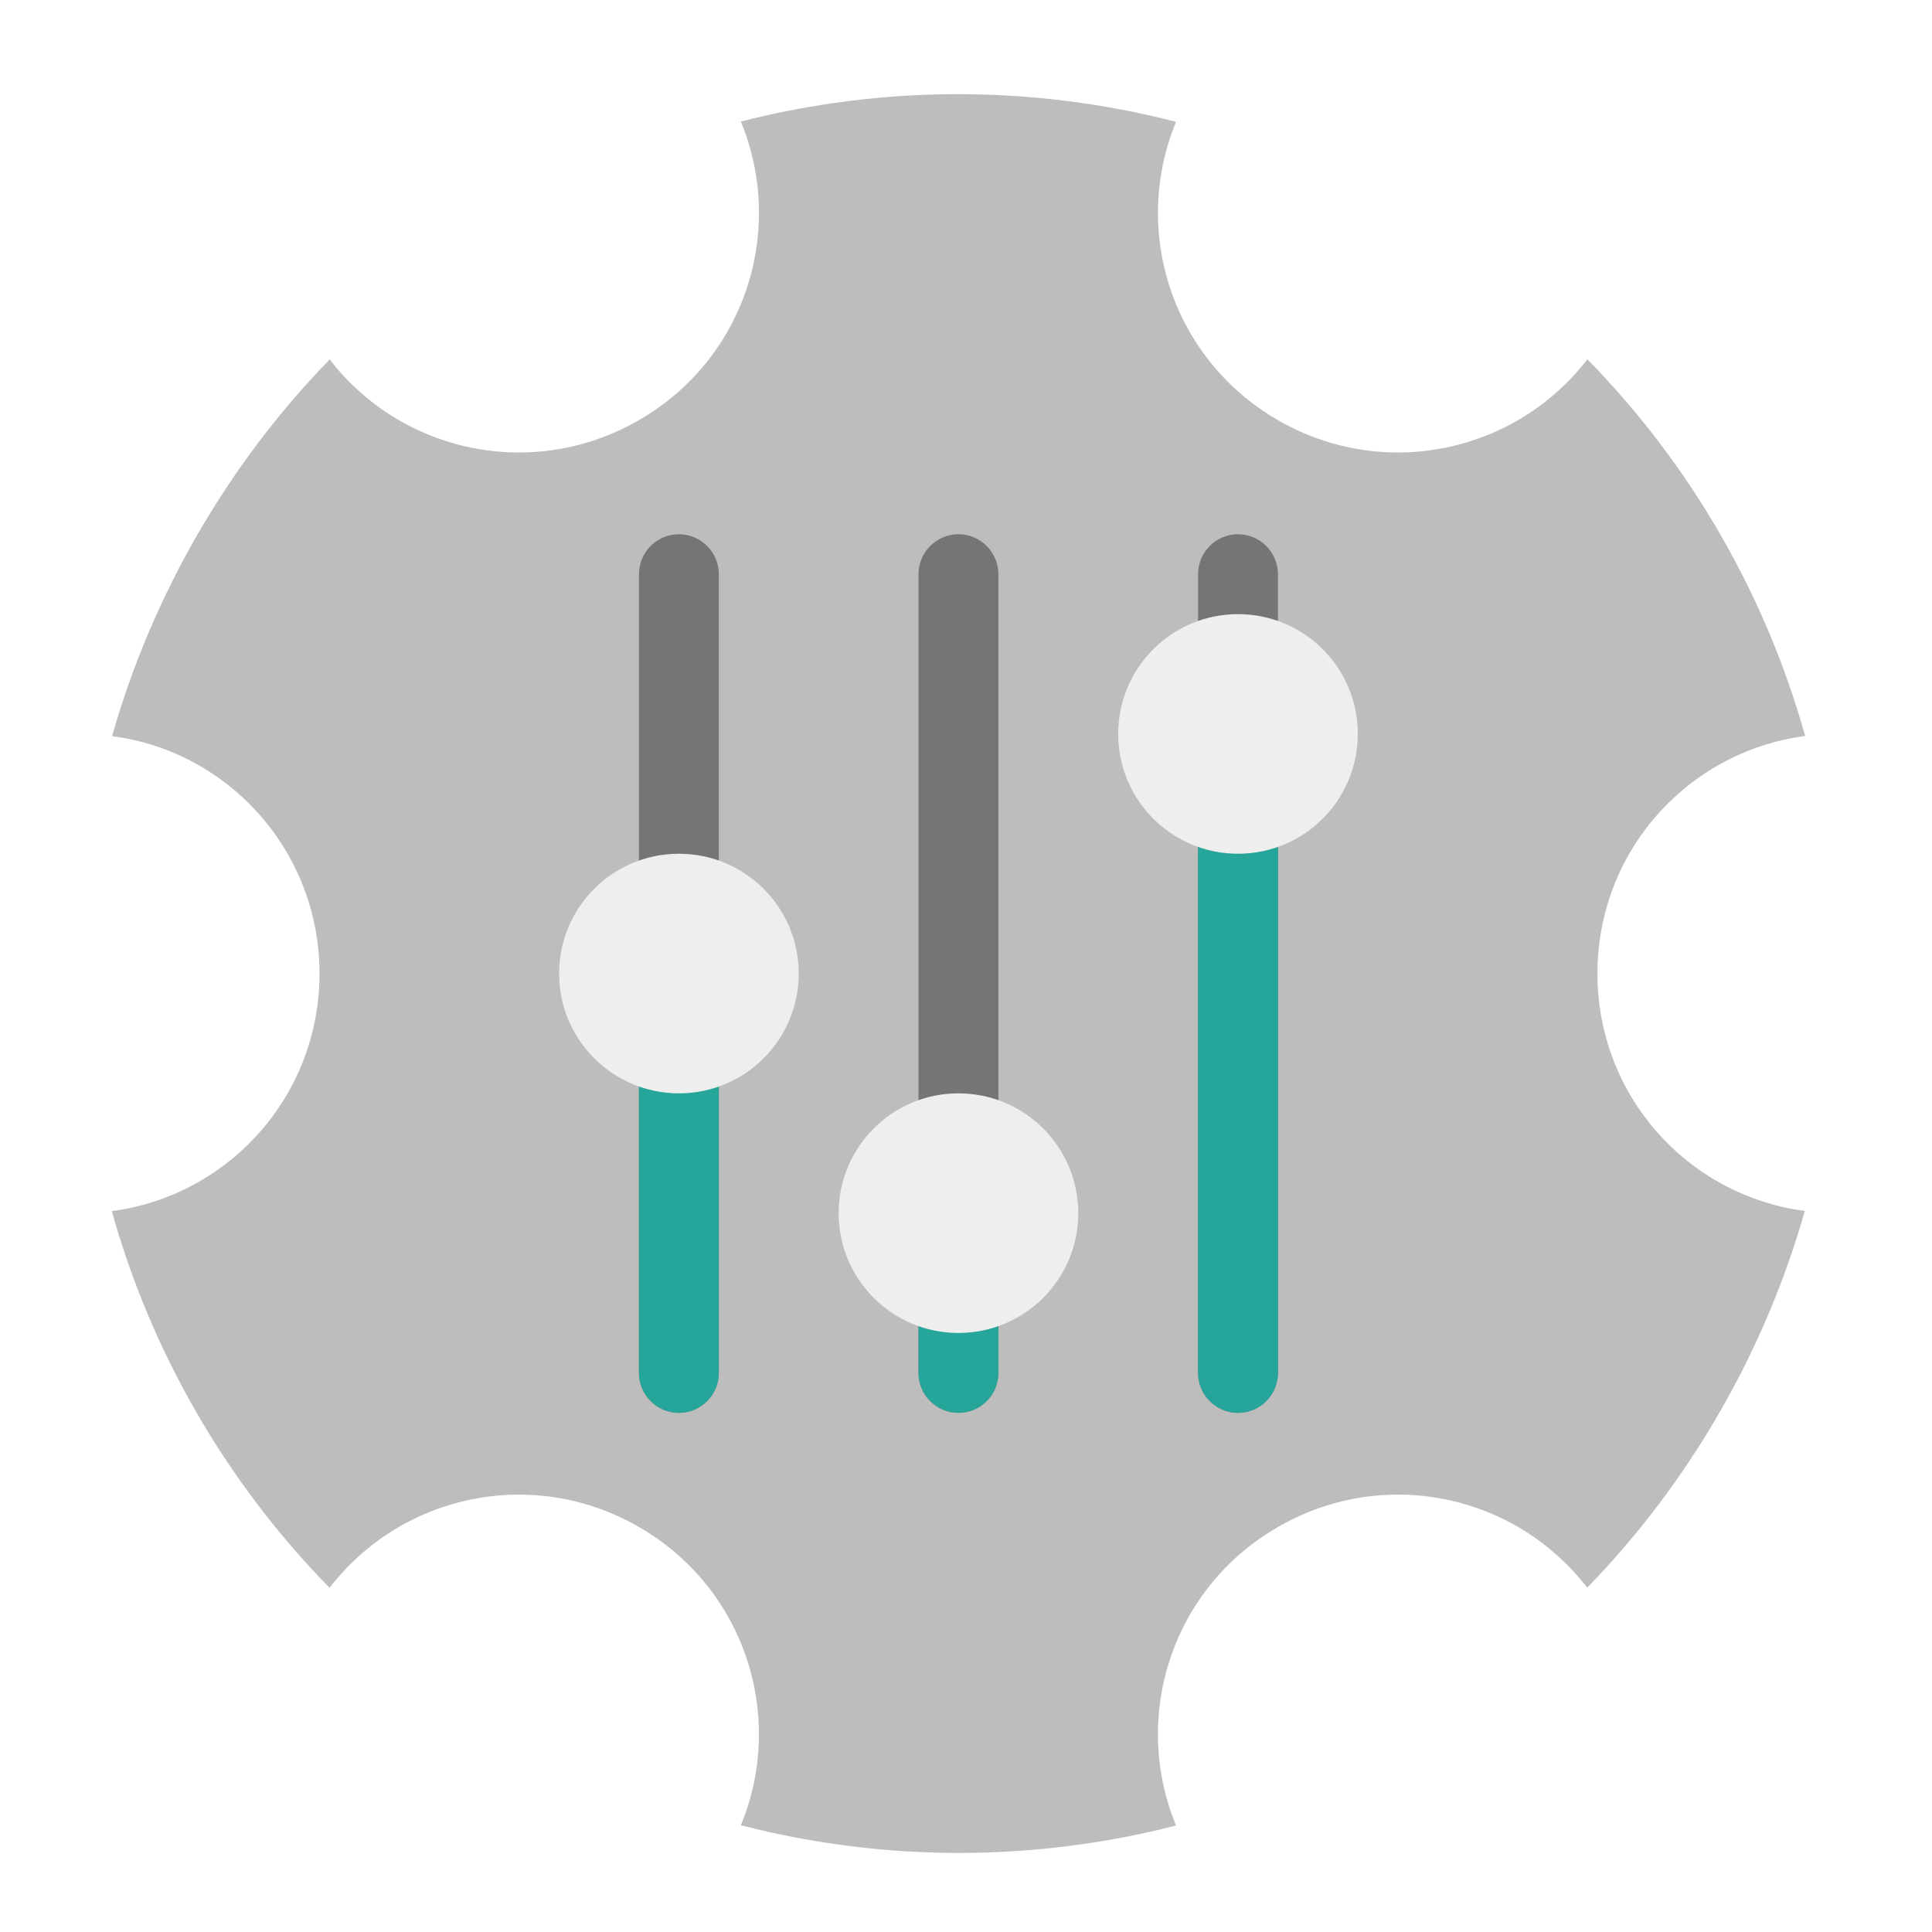
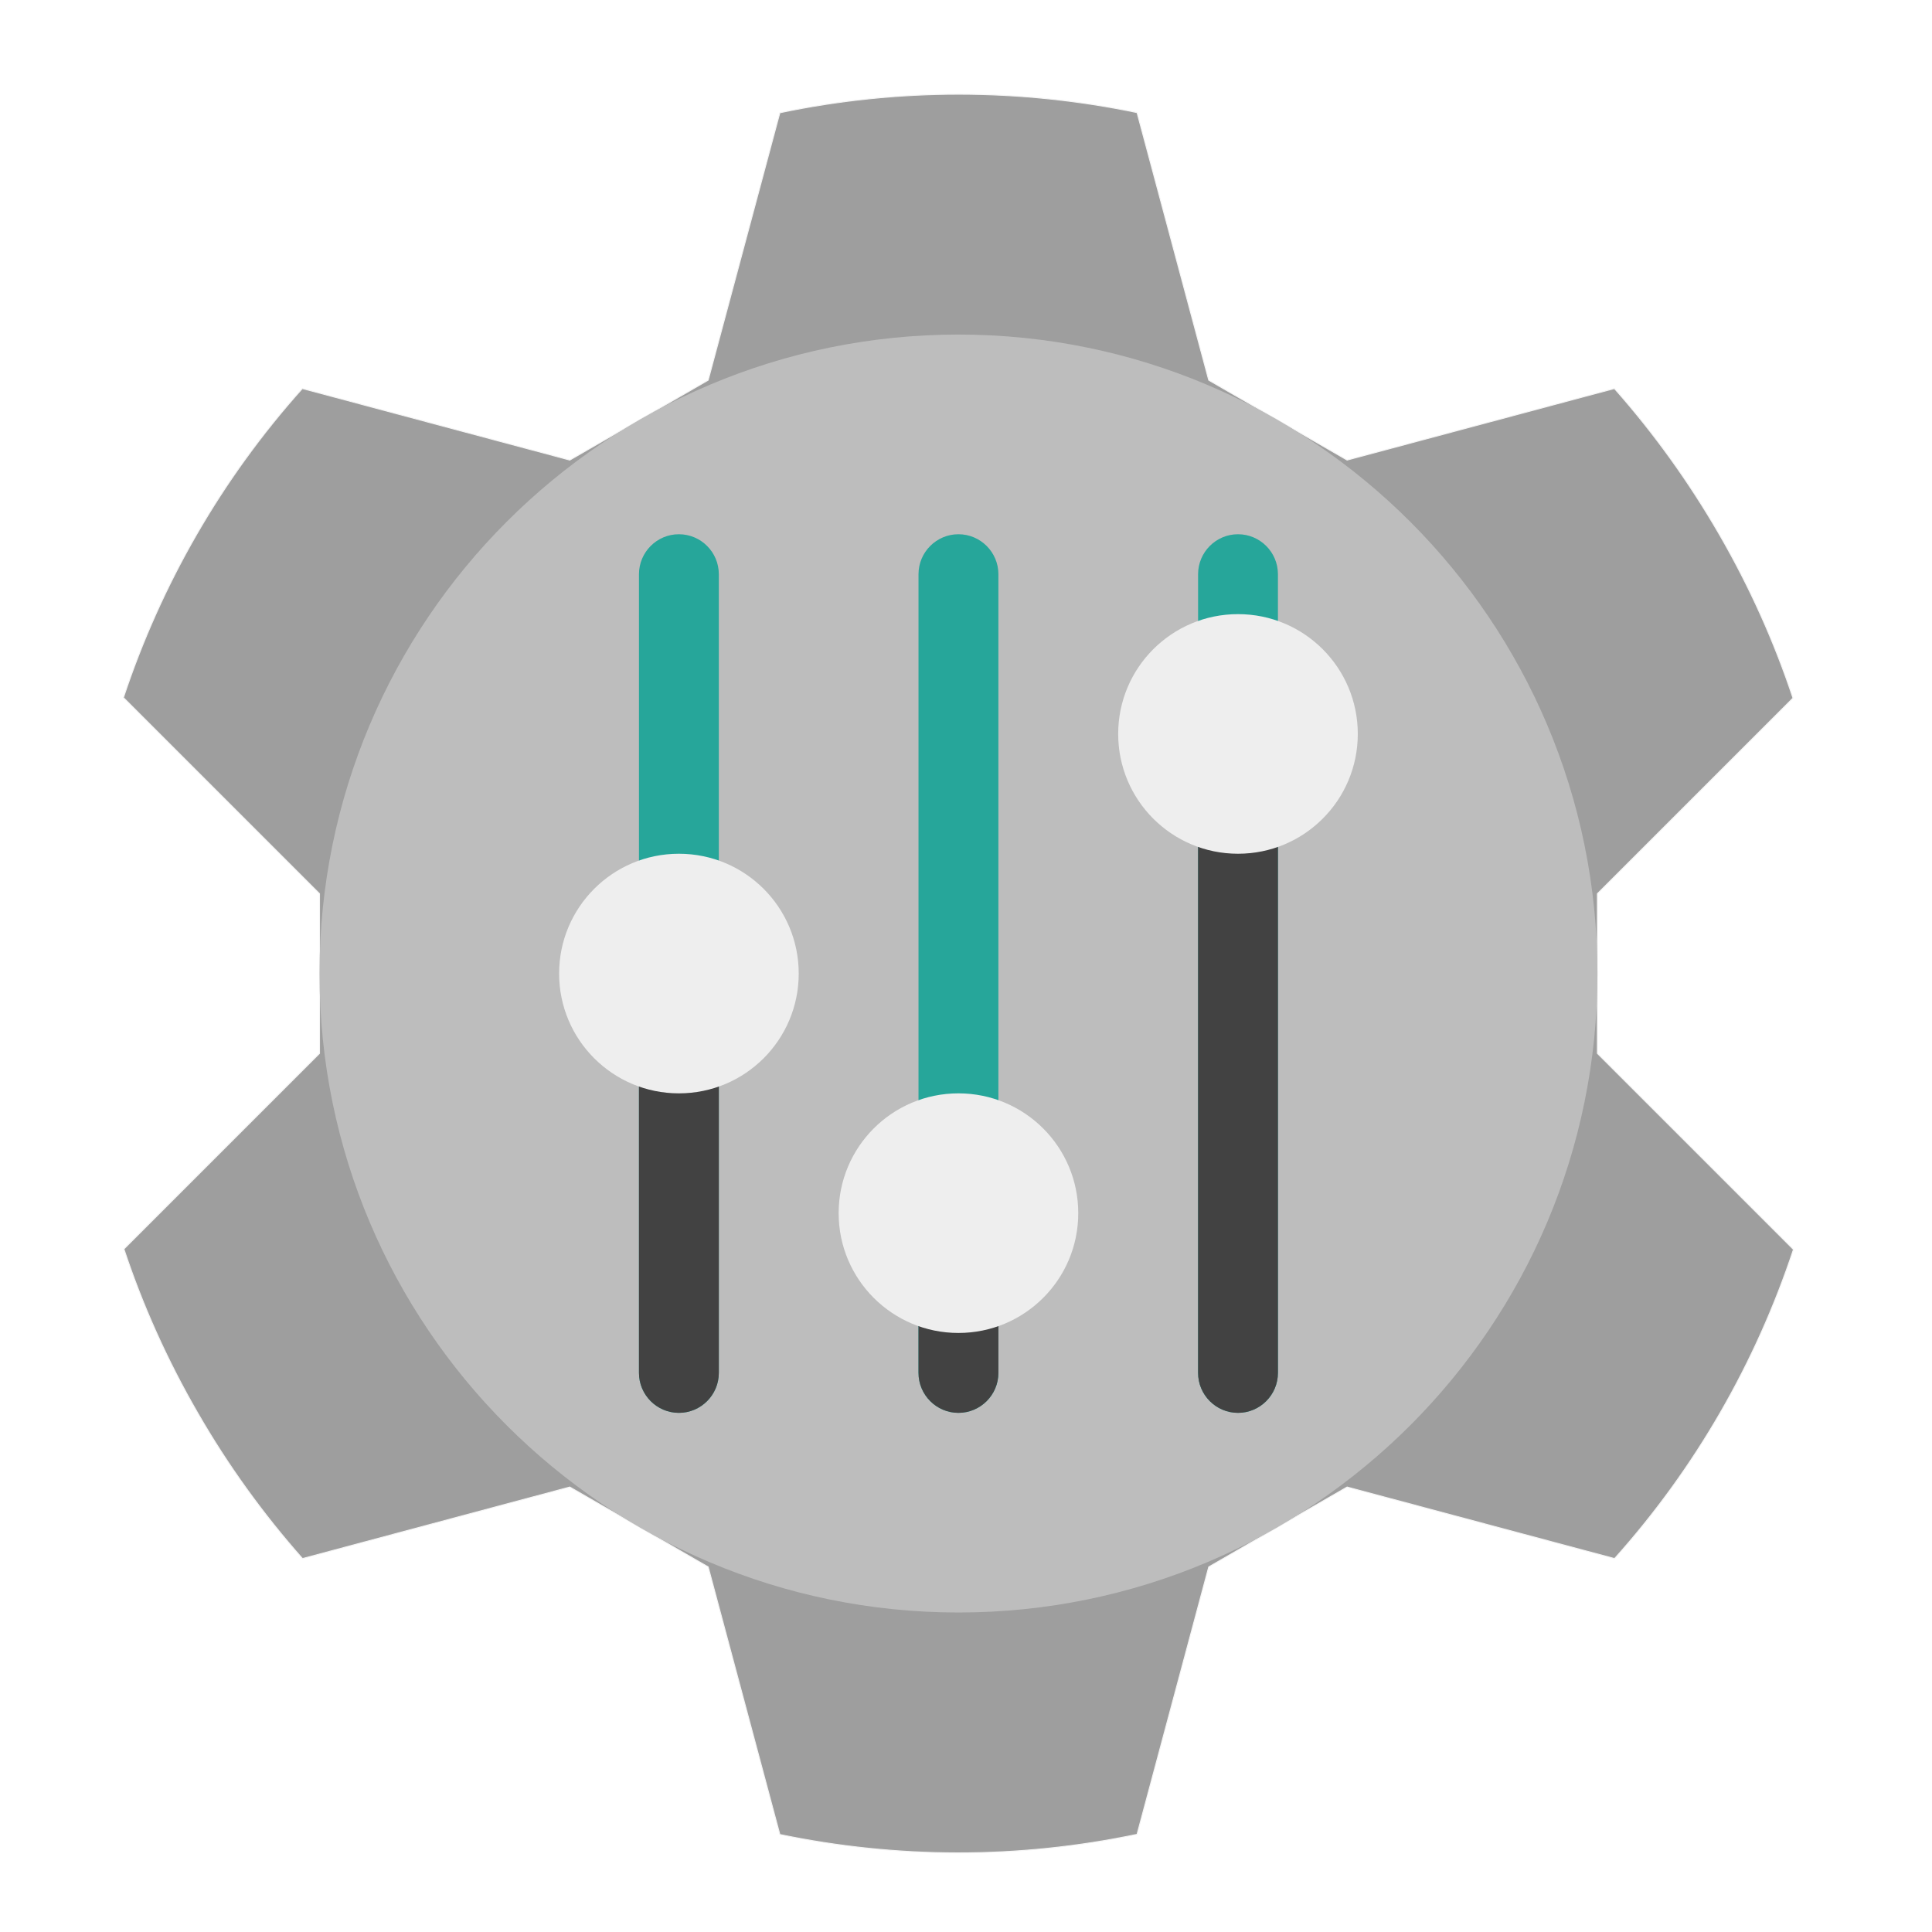
<svg xmlns="http://www.w3.org/2000/svg" width="48px" height="48px" viewBox="0 0 48 48" version="1.1">
  <g id="surface1">
-     <path style=" stroke:none;fill-rule:nonzero;fill:rgb(74.118%,74.118%,74.118%);fill-opacity:1;" d="M 29.219 3.027 C 25.617 2.098 21.898 2.125 18.406 3.02 C 19.531 5.742 18.5 8.926 15.875 10.438 C 13.254 11.953 9.984 11.258 8.191 8.93 C 6.949 10.207 5.844 11.656 4.91 13.273 C 3.977 14.891 3.273 16.574 2.785 18.289 C 3.566 18.391 4.301 18.645 4.953 19.02 C 6.738 20.047 7.938 21.973 7.938 24.188 C 7.938 27.215 5.699 29.703 2.777 30.09 C 3.75 33.562 5.586 36.793 8.188 39.449 C 9.984 37.117 13.254 36.422 15.875 37.938 C 18.496 39.449 19.531 42.629 18.406 45.348 C 22.008 46.277 25.727 46.25 29.219 45.355 C 28.094 42.633 29.125 39.449 31.75 37.938 C 33.668 36.828 35.938 36.902 37.719 37.938 C 38.367 38.316 38.953 38.824 39.434 39.445 C 40.676 38.168 41.781 36.719 42.715 35.102 C 43.648 33.484 44.352 31.801 44.84 30.086 C 41.922 29.699 39.688 27.215 39.688 24.188 C 39.688 21.156 41.926 18.672 44.848 18.285 C 43.875 14.812 42.039 11.582 39.438 8.926 C 37.641 11.258 34.371 11.953 31.75 10.438 C 29.129 8.926 28.094 5.746 29.219 3.027 Z M 29.219 3.027 " />
-     <path style=" stroke:none;fill-rule:nonzero;fill:rgb(45.882%,45.882%,45.882%);fill-opacity:1;" d="M 16.867 13.273 C 17.414 13.273 17.859 13.719 17.859 14.266 L 17.859 34.109 C 17.859 34.656 17.414 35.102 16.867 35.102 C 16.32 35.102 15.875 34.656 15.875 34.109 L 15.875 14.266 C 15.875 13.719 16.32 13.273 16.867 13.273 Z M 16.867 13.273 " />
-     <path style=" stroke:none;fill-rule:nonzero;fill:rgb(14.902%,65.098%,60.392%);fill-opacity:1;" d="M 16.867 24.188 C 17.414 24.188 17.859 24.633 17.859 25.18 L 17.859 34.109 C 17.859 34.656 17.414 35.102 16.867 35.102 C 16.32 35.102 15.875 34.656 15.875 34.109 L 15.875 25.18 C 15.875 24.633 16.32 24.188 16.867 24.188 Z M 16.867 24.188 " />
+     <path style="fill-rule:nonzero;fill:rgb(61.961%,61.961%,61.961%);fill-opacity:1;stroke-width:0.265;stroke-linecap:round;stroke-linejoin:round;stroke:rgb(96.078%,96.078%,96.078%);stroke-opacity:1;stroke-miterlimit:4;" d="M 80.125 -112.042 C 58.583 -88 42.625 -60.042 32.708 -30.125 L 84.667 21.833 L 84.667 64.167 L 32.833 116 C 37.75 130.833 44.25 145.375 52.375 159.417 C 60.458 173.458 69.833 186.375 80.167 198.042 L 151 179.083 L 187.667 200.25 L 206.667 271.167 C 237.542 277.583 269.75 277.75 301.333 271.125 L 320.333 200.25 L 357 179.083 L 427.875 198.042 C 449.417 174 465.375 146.042 475.292 116.125 L 423.333 64.167 L 423.333 21.833 L 475.167 -30 C 470.25 -44.833 463.75 -59.375 455.625 -73.417 C 447.5 -87.458 438.167 -100.375 427.833 -112.042 L 357 -93.083 L 320.333 -114.25 L 301.333 -185.167 C 270.458 -191.583 238.25 -191.75 206.667 -185.125 L 187.667 -114.25 L 151 -93.083 Z M 80.125 -112.042 " transform="matrix(0.09375,0,0,0.09375,0,20.15625)" />
+     <path style=" stroke:none;fill-rule:nonzero;fill:rgb(74.118%,74.118%,74.118%);fill-opacity:1;" d="M 23.812 8.312 C 32.578 8.312 39.688 15.422 39.688 24.188 C 39.688 32.953 32.578 40.062 23.812 40.062 C 15.047 40.062 7.938 32.953 7.938 24.188 C 7.938 15.422 15.047 8.312 23.812 8.312 Z M 23.812 8.312 " />
+     <path style=" stroke:none;fill-rule:nonzero;fill:rgb(14.902%,65.098%,60.392%);fill-opacity:1;" d="M 16.867 13.273 C 17.414 13.273 17.859 13.719 17.859 14.266 L 17.859 34.109 C 17.859 34.656 17.414 35.102 16.867 35.102 C 16.32 35.102 15.875 34.656 15.875 34.109 L 15.875 14.266 C 15.875 13.719 16.32 13.273 16.867 13.273 Z M 16.867 13.273 " />
+     <path style=" stroke:none;fill-rule:nonzero;fill:rgb(25.882%,25.882%,25.882%);fill-opacity:1;" d="M 16.867 24.188 C 17.414 24.188 17.859 24.633 17.859 25.18 L 17.859 34.109 C 17.859 34.656 17.414 35.102 16.867 35.102 C 16.32 35.102 15.875 34.656 15.875 34.109 L 15.875 25.18 C 15.875 24.633 16.32 24.188 16.867 24.188 Z M 16.867 24.188 " />
    <path style=" stroke:none;fill-rule:nonzero;fill:rgb(93.333%,93.333%,93.333%);fill-opacity:1;" d="M 16.867 21.211 C 18.512 21.211 19.844 22.543 19.844 24.188 C 19.844 25.832 18.512 27.164 16.867 27.164 C 15.223 27.164 13.891 25.832 13.891 24.188 C 13.891 22.543 15.223 21.211 16.867 21.211 Z M 16.867 21.211 " />
-     <path style=" stroke:none;fill-rule:nonzero;fill:rgb(45.882%,45.882%,45.882%);fill-opacity:1;" d="M 23.812 13.273 C 24.359 13.273 24.805 13.719 24.805 14.266 L 24.805 34.109 C 24.805 34.656 24.359 35.102 23.812 35.102 C 23.266 35.102 22.82 34.656 22.82 34.109 L 22.82 14.266 C 22.82 13.719 23.266 13.273 23.812 13.273 Z M 23.812 13.273 " />
-     <path style=" stroke:none;fill-rule:nonzero;fill:rgb(45.882%,45.882%,45.882%);fill-opacity:1;" d="M 30.758 13.273 C 31.305 13.273 31.75 13.719 31.75 14.266 L 31.75 34.109 C 31.75 34.656 31.305 35.102 30.758 35.102 C 30.211 35.102 29.766 34.656 29.766 34.109 L 29.766 14.266 C 29.766 13.719 30.211 13.273 30.758 13.273 Z M 30.758 13.273 " />
-     <path style=" stroke:none;fill-rule:nonzero;fill:rgb(14.902%,65.098%,60.392%);fill-opacity:1;" d="M 30.758 18.234 C 31.305 18.234 31.75 18.68 31.75 19.227 L 31.75 34.109 C 31.75 34.656 31.305 35.102 30.758 35.102 C 30.211 35.102 29.766 34.656 29.766 34.109 L 29.766 19.227 C 29.766 18.68 30.211 18.234 30.758 18.234 Z M 30.758 18.234 " />
+     <path style=" stroke:none;fill-rule:nonzero;fill:rgb(14.902%,65.098%,60.392%);fill-opacity:1;" d="M 23.812 13.273 C 24.359 13.273 24.805 13.719 24.805 14.266 L 24.805 34.109 C 24.805 34.656 24.359 35.102 23.812 35.102 C 23.266 35.102 22.82 34.656 22.82 34.109 L 22.82 14.266 C 22.82 13.719 23.266 13.273 23.812 13.273 Z M 23.812 13.273 " />
+     <path style=" stroke:none;fill-rule:nonzero;fill:rgb(14.902%,65.098%,60.392%);fill-opacity:1;" d="M 30.758 13.273 C 31.305 13.273 31.75 13.719 31.75 14.266 L 31.75 34.109 C 31.75 34.656 31.305 35.102 30.758 35.102 C 30.211 35.102 29.766 34.656 29.766 34.109 L 29.766 14.266 C 29.766 13.719 30.211 13.273 30.758 13.273 Z M 30.758 13.273 " />
+     <path style=" stroke:none;fill-rule:nonzero;fill:rgb(25.882%,25.882%,25.882%);fill-opacity:1;" d="M 30.758 18.234 C 31.305 18.234 31.75 18.68 31.75 19.227 L 31.75 34.109 C 31.75 34.656 31.305 35.102 30.758 35.102 C 30.211 35.102 29.766 34.656 29.766 34.109 L 29.766 19.227 C 29.766 18.68 30.211 18.234 30.758 18.234 Z M 30.758 18.234 " />
    <path style=" stroke:none;fill-rule:nonzero;fill:rgb(93.333%,93.333%,93.333%);fill-opacity:1;" d="M 30.758 15.258 C 32.402 15.258 33.734 16.59 33.734 18.234 C 33.734 19.879 32.402 21.211 30.758 21.211 C 29.113 21.211 27.781 19.879 27.781 18.234 C 27.781 16.59 29.113 15.258 30.758 15.258 Z M 30.758 15.258 " />
-     <path style=" stroke:none;fill-rule:nonzero;fill:rgb(14.902%,65.098%,60.392%);fill-opacity:1;" d="M 23.812 28.156 C 24.359 28.156 24.805 28.602 24.805 29.148 L 24.805 34.109 C 24.805 34.656 24.359 35.102 23.812 35.102 C 23.266 35.102 22.82 34.656 22.82 34.109 L 22.82 29.148 C 22.82 28.602 23.266 28.156 23.812 28.156 Z M 23.812 28.156 " />
+     <path style=" stroke:none;fill-rule:nonzero;fill:rgb(25.882%,25.882%,25.882%);fill-opacity:1;" d="M 23.812 28.156 C 24.359 28.156 24.805 28.602 24.805 29.148 L 24.805 34.109 C 24.805 34.656 24.359 35.102 23.812 35.102 C 23.266 35.102 22.82 34.656 22.82 34.109 L 22.82 29.148 C 22.82 28.602 23.266 28.156 23.812 28.156 Z M 23.812 28.156 " />
    <path style=" stroke:none;fill-rule:nonzero;fill:rgb(93.333%,93.333%,93.333%);fill-opacity:1;" d="M 23.812 27.164 C 25.457 27.164 26.789 28.496 26.789 30.141 C 26.789 31.785 25.457 33.117 23.812 33.117 C 22.168 33.117 20.836 31.785 20.836 30.141 C 20.836 28.496 22.168 27.164 23.812 27.164 Z M 23.812 27.164 " />
  </g>
</svg>
